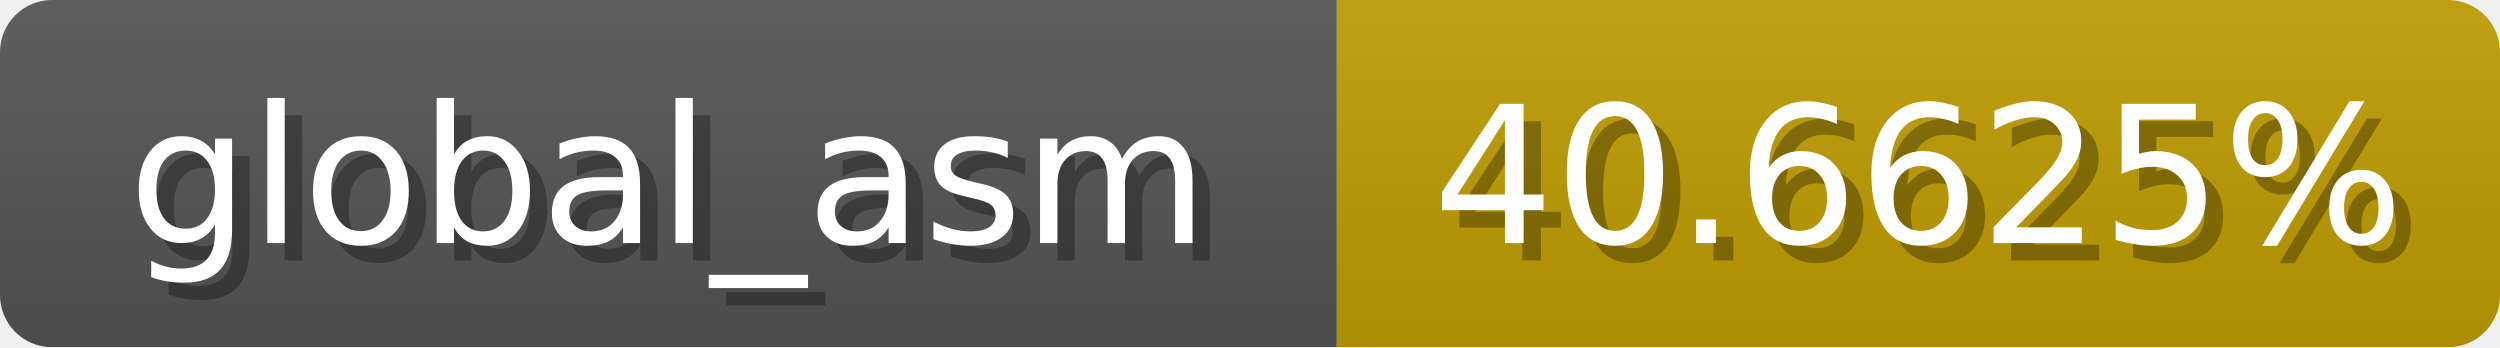
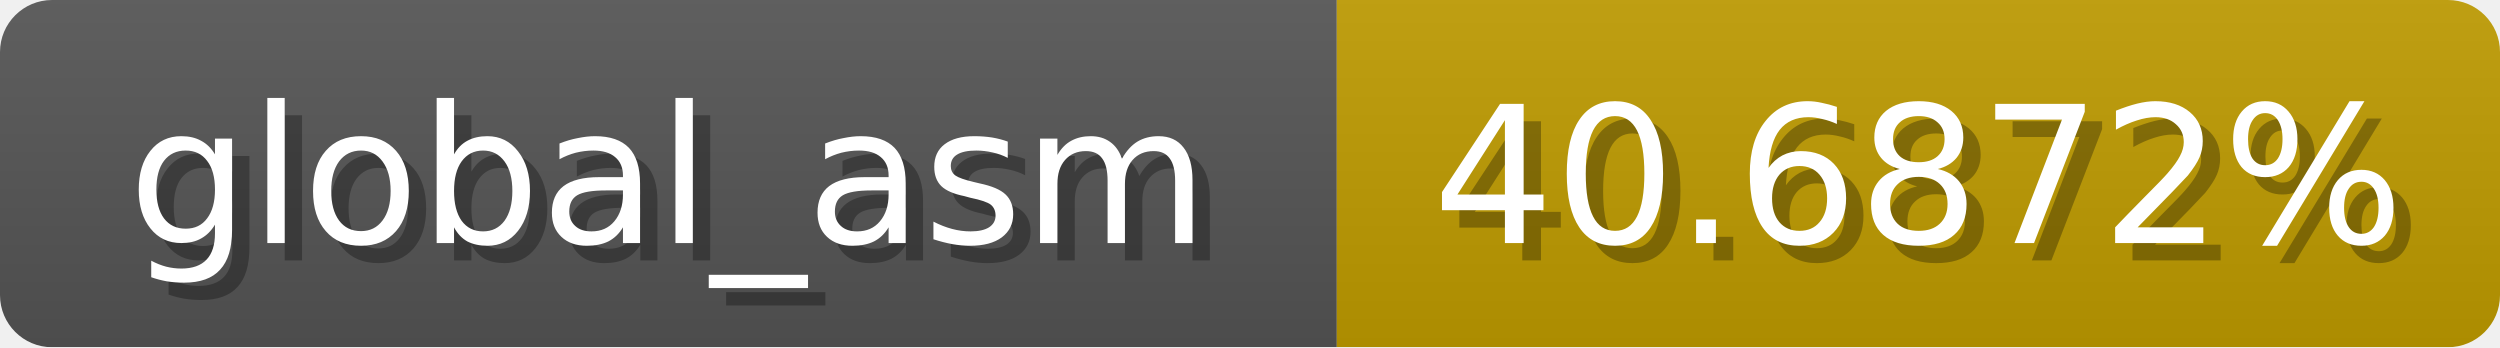
<svg xmlns="http://www.w3.org/2000/svg" width="144" height="20">
  <linearGradient id="b" x2="0" y2="100%">
    <stop offset="0" stop-color="#bbb" stop-opacity=".1" />
    <stop offset="1" stop-opacity=".1" />
  </linearGradient>
  <mask id="anybadge_1">
    <rect width="144" height="20" rx="3" fill="#fff" />
  </mask>
  <g mask="url(#anybadge_1)">
    <path fill="#555" d="M0 0h77v20H0z" />
    <path fill="#c09c00" d="M77 0h67v20H77z" />
    <path fill="url(#b)" d="M0 0h144v20H0z" />
  </g>
  <g fill="#fff" text-anchor="middle" font-family="DejaVu Sans,Verdana,Geneva,sans-serif" font-size="11">
    <text x="39.5" y="15" fill="#010101" fill-opacity=".3">global_asm</text>
    <text x="38.5" y="14">global_asm</text>
  </g>
  <g fill="#fff" text-anchor="middle" font-family="DejaVu Sans,Verdana,Geneva,sans-serif" font-size="11">
-     <text x="111.5" y="15" fill="#010101" fill-opacity=".3">40.6625%</text>
-     <text x="110.5" y="14">40.6625%</text>
+     <text x="111.5" y="15" fill="#010101" fill-opacity=".3">40.6872%</text>
+     <text x="110.5" y="14">40.6872%</text>
  </g>
</svg>
